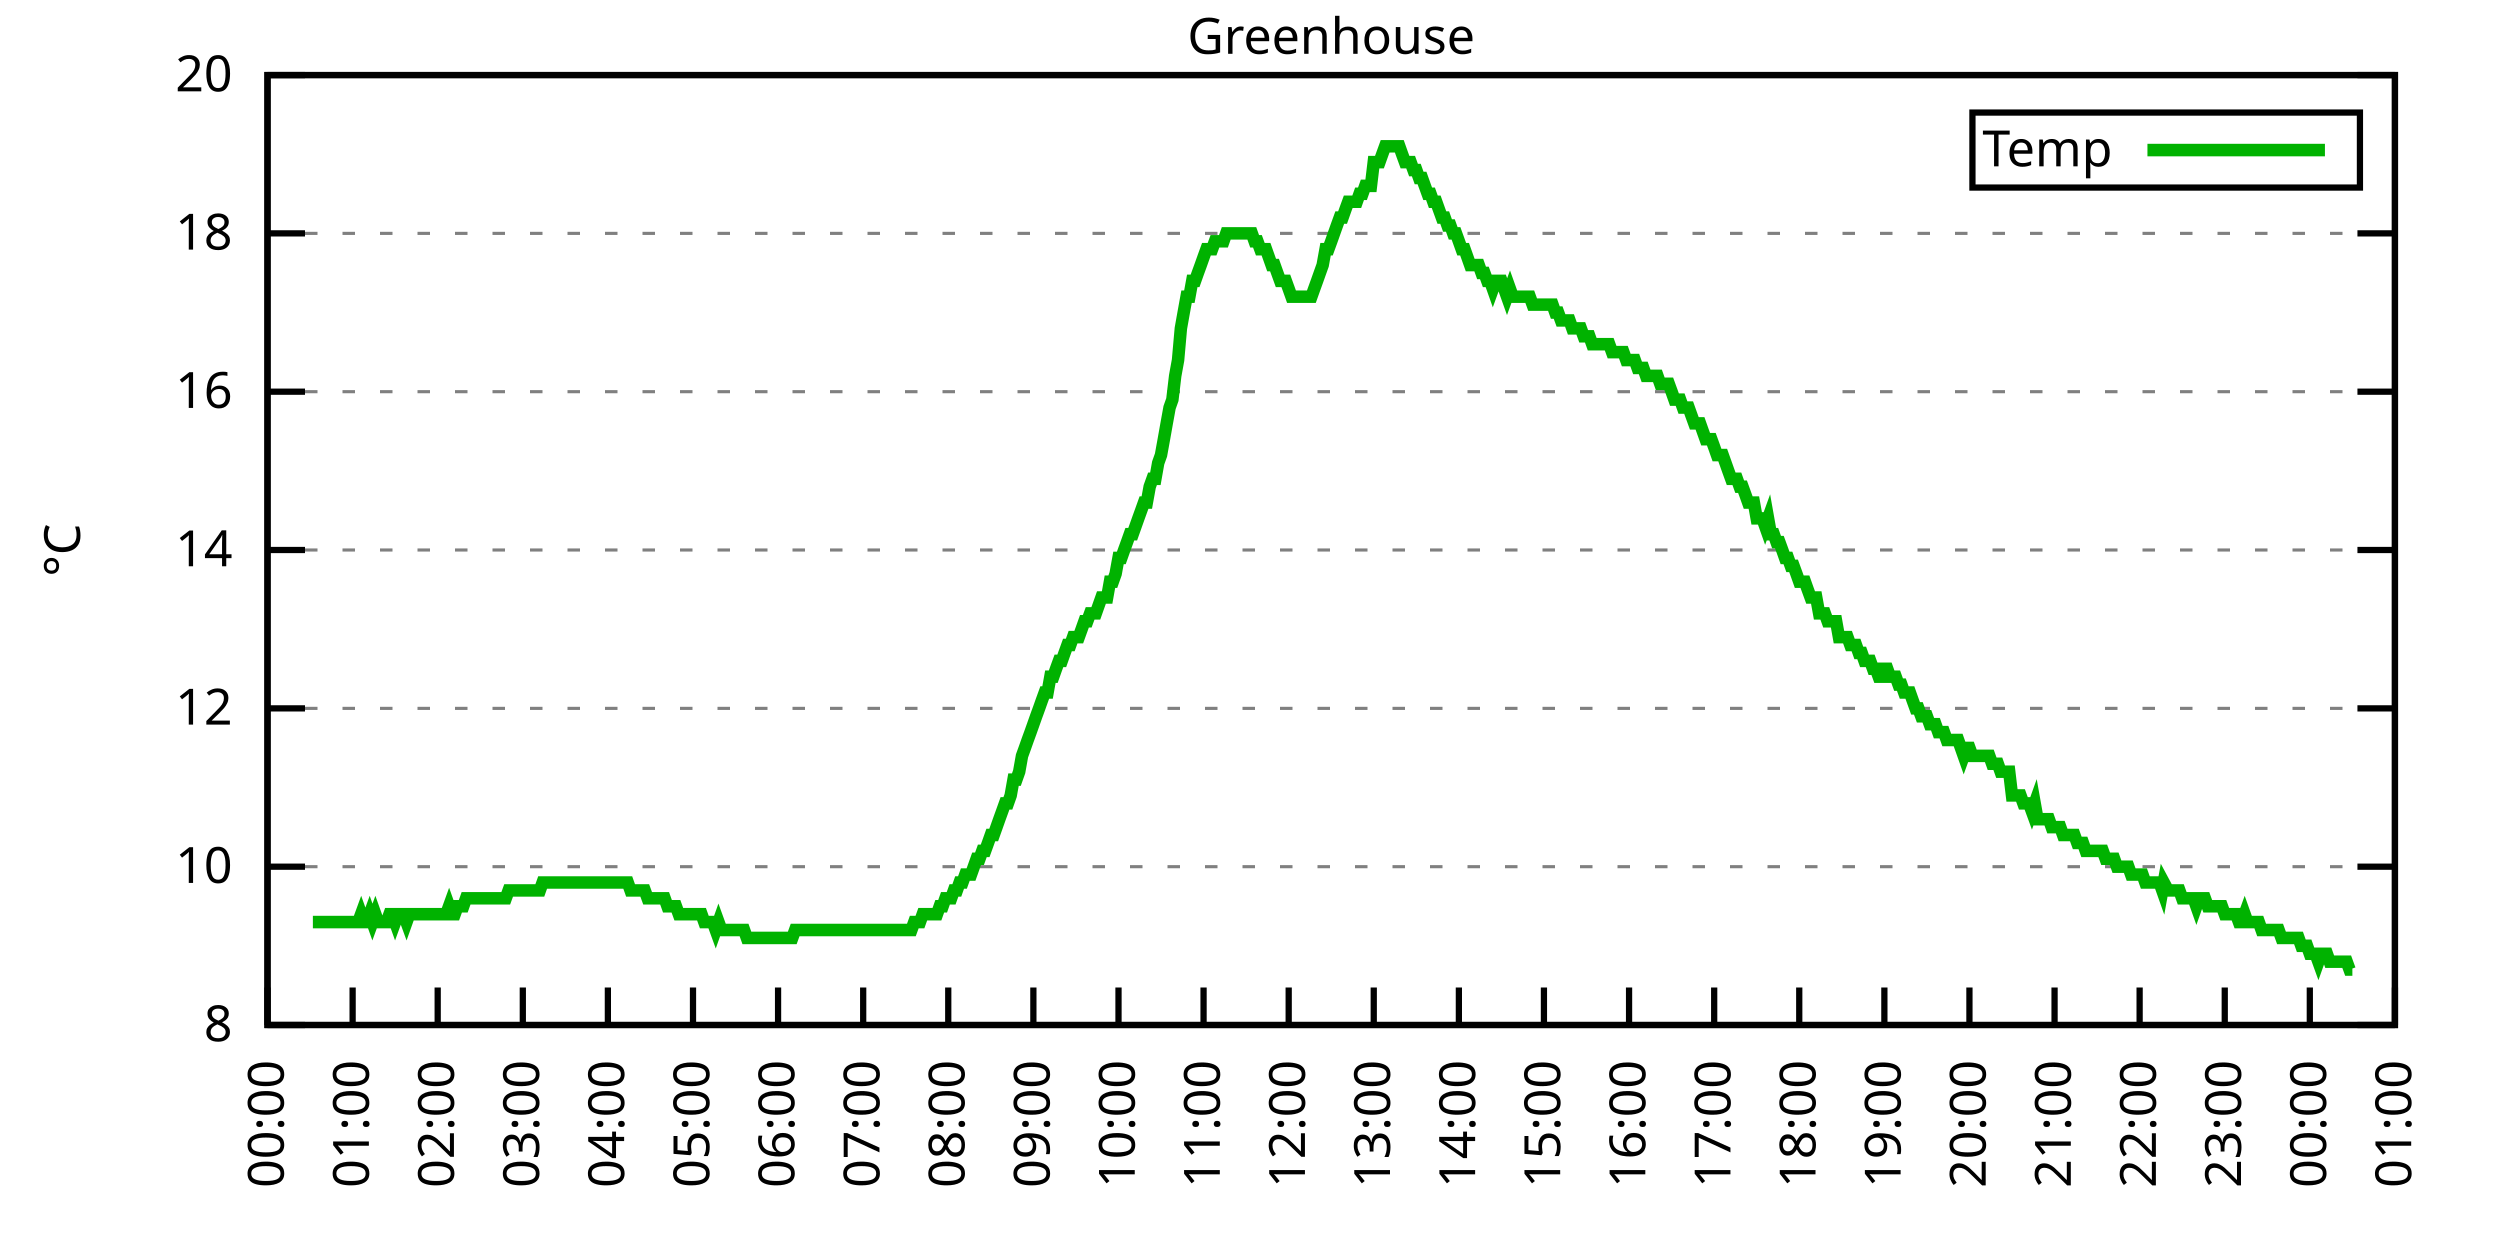
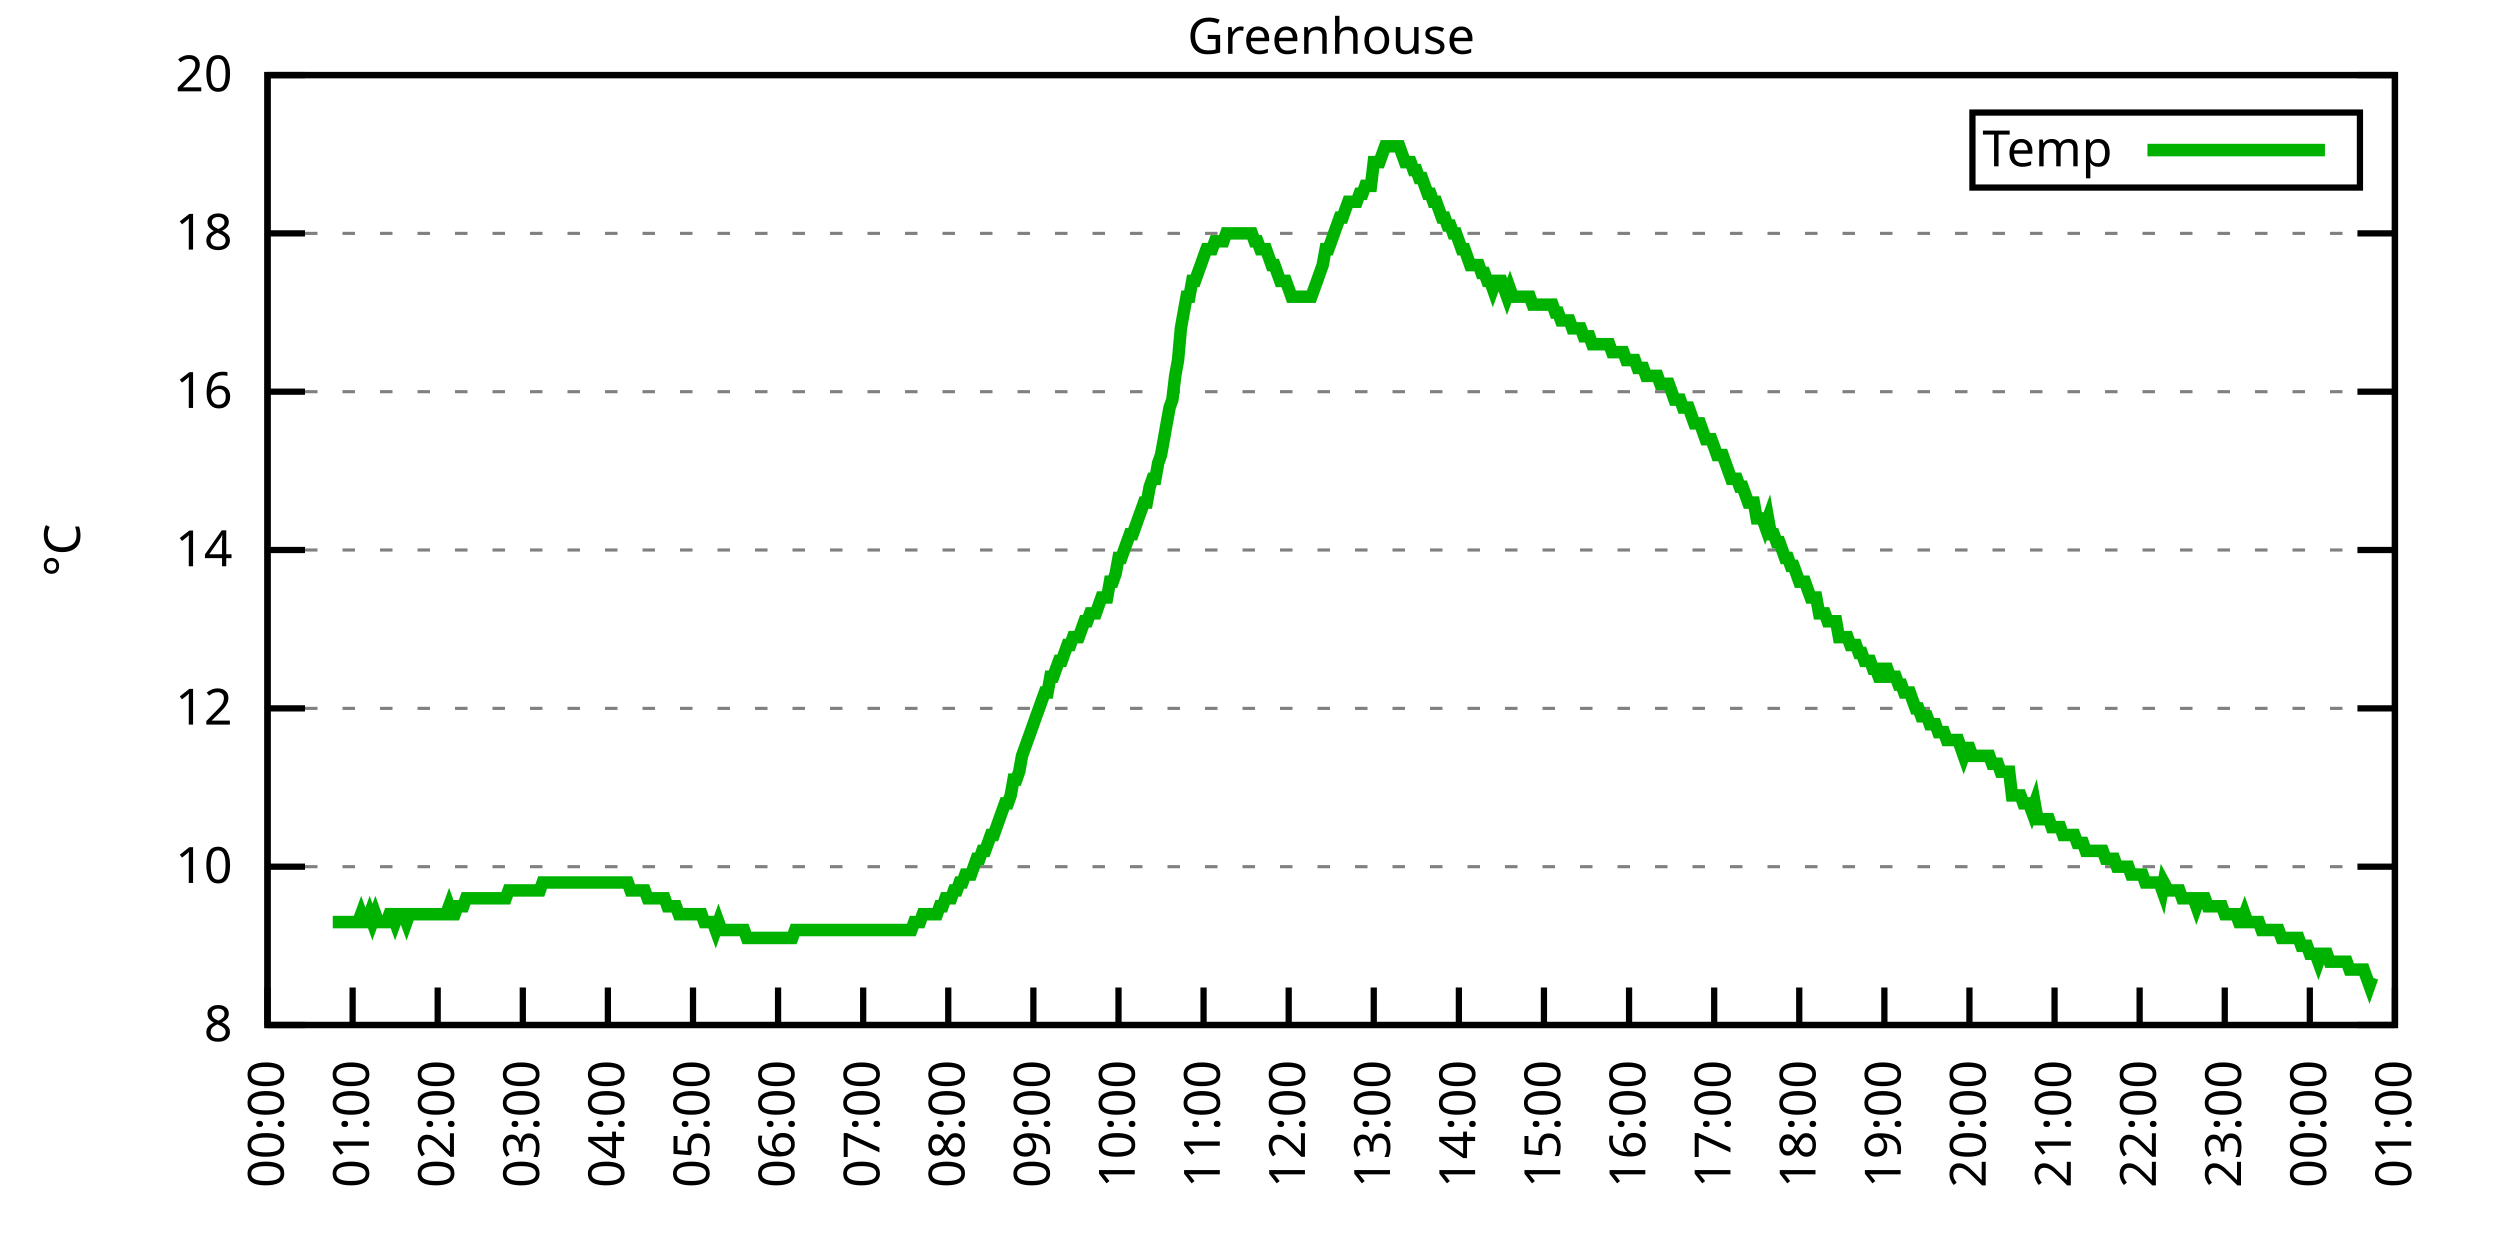
<svg xmlns="http://www.w3.org/2000/svg" xmlns:xlink="http://www.w3.org/1999/xlink" width="400" height="200" viewBox="0 0 400 200">
  <g id="gnuplot_canvas">
    <rect x="0" y="0" width="400" height="200" fill="none" />
    <defs>
      <circle id="gpDot" r="0.5" stroke-width="0.5" stroke="currentColor" />
      <path id="gpPt0" stroke-width="0.333" stroke="currentColor" d="M-1,0 h2 M0,-1 v2" />
      <path id="gpPt1" stroke-width="0.333" stroke="currentColor" d="M-1,-1 L1,1 M1,-1 L-1,1" />
      <path id="gpPt2" stroke-width="0.333" stroke="currentColor" d="M-1,0 L1,0 M0,-1 L0,1 M-1,-1 L1,1 M-1,1 L1,-1" />
      <rect id="gpPt3" stroke-width="0.333" stroke="currentColor" x="-1" y="-1" width="2" height="2" />
      <rect id="gpPt4" stroke-width="0.333" stroke="currentColor" fill="currentColor" x="-1" y="-1" width="2" height="2" />
      <circle id="gpPt5" stroke-width="0.333" stroke="currentColor" cx="0" cy="0" r="1" />
      <use xlink:href="#gpPt5" id="gpPt6" fill="currentColor" stroke="none" />
      <path id="gpPt7" stroke-width="0.333" stroke="currentColor" d="M0,-1.33 L-1.33,0.67 L1.33,0.67 z" />
      <use xlink:href="#gpPt7" id="gpPt8" fill="currentColor" stroke="none" />
      <use xlink:href="#gpPt7" id="gpPt9" stroke="currentColor" transform="rotate(180)" />
      <use xlink:href="#gpPt9" id="gpPt10" fill="currentColor" stroke="none" />
      <use xlink:href="#gpPt3" id="gpPt11" stroke="currentColor" transform="rotate(45)" />
      <use xlink:href="#gpPt11" id="gpPt12" fill="currentColor" stroke="none" />
      <path id="gpPt13" stroke-width="0.333" stroke="currentColor" d="M0,1.330 L1.265,0.411 L0.782,-1.067 L-0.782,-1.076 L-1.265,0.411 z" />
      <use xlink:href="#gpPt13" id="gpPt14" fill="currentColor" stroke="none" />
      <filter id="textbox" filterUnits="objectBoundingBox" x="0" y="0" height="1" width="1">
        <feFlood flood-color="white" flood-opacity="1" result="bgnd" />
        <feComposite in="SourceGraphic" in2="bgnd" operator="atop" />
      </filter>
      <filter id="greybox" filterUnits="objectBoundingBox" x="0" y="0" height="1" width="1">
        <feFlood flood-color="lightgrey" flood-opacity="1" result="grey" />
        <feComposite in="SourceGraphic" in2="grey" operator="atop" />
      </filter>
    </defs>
    <g fill="none" color="white" stroke="currentColor" stroke-width="1.00" stroke-linecap="butt" stroke-linejoin="miter">
</g>
    <g fill="none" color="black" stroke="currentColor" stroke-width="1.00" stroke-linecap="butt" stroke-linejoin="miter">
      <g stroke="none" shape-rendering="crispEdges">
        <polygon fill="rgb(255, 255, 255)" points="42.80,164.00 383.18,164.00 383.18,12.02 42.80,12.02 " />
      </g>
    </g>
    <g fill="none" color="black" stroke="currentColor" stroke-width="1.00" stroke-linecap="butt" stroke-linejoin="miter">
</g>
    <g fill="none" color="black" stroke="black" stroke-width="0.50" stroke-linecap="butt" stroke-linejoin="miter">
</g>
    <g fill="none" color="gray" stroke="currentColor" stroke-width="0.50" stroke-linecap="butt" stroke-linejoin="miter">
      <path stroke="gray" stroke-dasharray="2,4" class="gridline" d="M42.80,164.00 L383.19,164.00  " />
    </g>
    <g fill="none" color="gray" stroke="gray" stroke-width="1.00" stroke-linecap="butt" stroke-linejoin="miter">
</g>
    <g fill="none" color="black" stroke="currentColor" stroke-width="1.00" stroke-linecap="butt" stroke-linejoin="miter">
      <path stroke="black" d="M42.80,164.00 L48.80,164.00 M383.19,164.00 L377.19,164.00  " />
      <g transform="translate(37.20,166.60)" stroke="none" fill="black" font-family="Sans" font-size="8.00" text-anchor="end">
        <text>
          <tspan font-family="Sans"> 8</tspan>
        </text>
      </g>
    </g>
    <g fill="none" color="black" stroke="currentColor" stroke-width="1.00" stroke-linecap="butt" stroke-linejoin="miter">
</g>
    <g fill="none" color="black" stroke="black" stroke-width="0.50" stroke-linecap="butt" stroke-linejoin="miter">
</g>
    <g fill="none" color="gray" stroke="currentColor" stroke-width="0.50" stroke-linecap="butt" stroke-linejoin="miter">
      <path stroke="gray" stroke-dasharray="2,4" class="gridline" d="M42.80,138.67 L383.19,138.67  " />
    </g>
    <g fill="none" color="gray" stroke="gray" stroke-width="1.00" stroke-linecap="butt" stroke-linejoin="miter">
</g>
    <g fill="none" color="black" stroke="currentColor" stroke-width="1.00" stroke-linecap="butt" stroke-linejoin="miter">
      <path stroke="black" d="M42.80,138.67 L48.80,138.67 M383.19,138.67 L377.19,138.67  " />
      <g transform="translate(37.20,141.27)" stroke="none" fill="black" font-family="Sans" font-size="8.00" text-anchor="end">
        <text>
          <tspan font-family="Sans"> 10</tspan>
        </text>
      </g>
    </g>
    <g fill="none" color="black" stroke="currentColor" stroke-width="1.00" stroke-linecap="butt" stroke-linejoin="miter">
</g>
    <g fill="none" color="black" stroke="black" stroke-width="0.50" stroke-linecap="butt" stroke-linejoin="miter">
</g>
    <g fill="none" color="gray" stroke="currentColor" stroke-width="0.50" stroke-linecap="butt" stroke-linejoin="miter">
      <path stroke="gray" stroke-dasharray="2,4" class="gridline" d="M42.80,113.34 L383.19,113.34  " />
    </g>
    <g fill="none" color="gray" stroke="gray" stroke-width="1.00" stroke-linecap="butt" stroke-linejoin="miter">
</g>
    <g fill="none" color="black" stroke="currentColor" stroke-width="1.00" stroke-linecap="butt" stroke-linejoin="miter">
      <path stroke="black" d="M42.80,113.34 L48.80,113.34 M383.19,113.34 L377.19,113.34  " />
      <g transform="translate(37.20,115.94)" stroke="none" fill="black" font-family="Sans" font-size="8.00" text-anchor="end">
        <text>
          <tspan font-family="Sans"> 12</tspan>
        </text>
      </g>
    </g>
    <g fill="none" color="black" stroke="currentColor" stroke-width="1.00" stroke-linecap="butt" stroke-linejoin="miter">
</g>
    <g fill="none" color="black" stroke="black" stroke-width="0.50" stroke-linecap="butt" stroke-linejoin="miter">
</g>
    <g fill="none" color="gray" stroke="currentColor" stroke-width="0.50" stroke-linecap="butt" stroke-linejoin="miter">
      <path stroke="gray" stroke-dasharray="2,4" class="gridline" d="M42.80,88.00 L383.19,88.00  " />
    </g>
    <g fill="none" color="gray" stroke="gray" stroke-width="1.00" stroke-linecap="butt" stroke-linejoin="miter">
</g>
    <g fill="none" color="black" stroke="currentColor" stroke-width="1.00" stroke-linecap="butt" stroke-linejoin="miter">
      <path stroke="black" d="M42.80,88.00 L48.80,88.00 M383.19,88.00 L377.19,88.00  " />
      <g transform="translate(37.20,90.60)" stroke="none" fill="black" font-family="Sans" font-size="8.00" text-anchor="end">
        <text>
          <tspan font-family="Sans"> 14</tspan>
        </text>
      </g>
    </g>
    <g fill="none" color="black" stroke="currentColor" stroke-width="1.00" stroke-linecap="butt" stroke-linejoin="miter">
</g>
    <g fill="none" color="black" stroke="black" stroke-width="0.50" stroke-linecap="butt" stroke-linejoin="miter">
</g>
    <g fill="none" color="gray" stroke="currentColor" stroke-width="0.50" stroke-linecap="butt" stroke-linejoin="miter">
      <path stroke="gray" stroke-dasharray="2,4" class="gridline" d="M42.80,62.67 L383.19,62.67  " />
    </g>
    <g fill="none" color="gray" stroke="gray" stroke-width="1.00" stroke-linecap="butt" stroke-linejoin="miter">
</g>
    <g fill="none" color="black" stroke="currentColor" stroke-width="1.00" stroke-linecap="butt" stroke-linejoin="miter">
      <path stroke="black" d="M42.80,62.67 L48.80,62.67 M383.19,62.67 L377.19,62.67  " />
      <g transform="translate(37.20,65.27)" stroke="none" fill="black" font-family="Sans" font-size="8.00" text-anchor="end">
        <text>
          <tspan font-family="Sans"> 16</tspan>
        </text>
      </g>
    </g>
    <g fill="none" color="black" stroke="currentColor" stroke-width="1.00" stroke-linecap="butt" stroke-linejoin="miter">
</g>
    <g fill="none" color="black" stroke="black" stroke-width="0.50" stroke-linecap="butt" stroke-linejoin="miter">
</g>
    <g fill="none" color="gray" stroke="currentColor" stroke-width="0.50" stroke-linecap="butt" stroke-linejoin="miter">
      <path stroke="gray" stroke-dasharray="2,4" class="gridline" d="M42.80,37.34 L383.19,37.34  " />
    </g>
    <g fill="none" color="gray" stroke="gray" stroke-width="1.00" stroke-linecap="butt" stroke-linejoin="miter">
</g>
    <g fill="none" color="black" stroke="currentColor" stroke-width="1.00" stroke-linecap="butt" stroke-linejoin="miter">
      <path stroke="black" d="M42.80,37.34 L48.80,37.34 M383.19,37.34 L377.19,37.34  " />
      <g transform="translate(37.20,39.94)" stroke="none" fill="black" font-family="Sans" font-size="8.00" text-anchor="end">
        <text>
          <tspan font-family="Sans"> 18</tspan>
        </text>
      </g>
    </g>
    <g fill="none" color="black" stroke="currentColor" stroke-width="1.00" stroke-linecap="butt" stroke-linejoin="miter">
</g>
    <g fill="none" color="black" stroke="black" stroke-width="0.50" stroke-linecap="butt" stroke-linejoin="miter">
</g>
    <g fill="none" color="gray" stroke="currentColor" stroke-width="0.50" stroke-linecap="butt" stroke-linejoin="miter">
      <path stroke="gray" stroke-dasharray="2,4" class="gridline" d="M42.80,12.01 L383.19,12.01  " />
    </g>
    <g fill="none" color="gray" stroke="gray" stroke-width="1.00" stroke-linecap="butt" stroke-linejoin="miter">
</g>
    <g fill="none" color="black" stroke="currentColor" stroke-width="1.00" stroke-linecap="butt" stroke-linejoin="miter">
      <path stroke="black" d="M42.80,12.01 L48.80,12.01 M383.19,12.01 L377.19,12.01  " />
      <g transform="translate(37.20,14.61)" stroke="none" fill="black" font-family="Sans" font-size="8.00" text-anchor="end">
        <text>
          <tspan font-family="Sans"> 20</tspan>
        </text>
      </g>
    </g>
    <g fill="none" color="black" stroke="currentColor" stroke-width="1.00" stroke-linecap="butt" stroke-linejoin="miter">
      <path stroke="black" d="M42.80,164.00 L42.80,158.00  " />
      <g transform="translate(45.40,169.60) rotate(270.00)" stroke="none" fill="black" font-family="Sans" font-size="8.00" text-anchor="end">
        <text>
          <tspan font-family="Sans">00:00</tspan>
        </text>
      </g>
    </g>
    <g fill="none" color="black" stroke="currentColor" stroke-width="1.00" stroke-linecap="butt" stroke-linejoin="miter">
      <path stroke="black" d="M56.42,164.00 L56.42,158.00  " />
      <g transform="translate(59.02,169.60) rotate(270.00)" stroke="none" fill="black" font-family="Sans" font-size="8.00" text-anchor="end">
        <text>
          <tspan font-family="Sans">01:00</tspan>
        </text>
      </g>
    </g>
    <g fill="none" color="black" stroke="currentColor" stroke-width="1.00" stroke-linecap="butt" stroke-linejoin="miter">
      <path stroke="black" d="M70.03,164.00 L70.03,158.00  " />
      <g transform="translate(72.63,169.60) rotate(270.00)" stroke="none" fill="black" font-family="Sans" font-size="8.00" text-anchor="end">
        <text>
          <tspan font-family="Sans">02:00</tspan>
        </text>
      </g>
    </g>
    <g fill="none" color="black" stroke="currentColor" stroke-width="1.00" stroke-linecap="butt" stroke-linejoin="miter">
      <path stroke="black" d="M83.65,164.00 L83.65,158.00  " />
      <g transform="translate(86.25,169.60) rotate(270.00)" stroke="none" fill="black" font-family="Sans" font-size="8.00" text-anchor="end">
        <text>
          <tspan font-family="Sans">03:00</tspan>
        </text>
      </g>
    </g>
    <g fill="none" color="black" stroke="currentColor" stroke-width="1.00" stroke-linecap="butt" stroke-linejoin="miter">
      <path stroke="black" d="M97.26,164.00 L97.26,158.00  " />
      <g transform="translate(99.86,169.60) rotate(270.00)" stroke="none" fill="black" font-family="Sans" font-size="8.00" text-anchor="end">
        <text>
          <tspan font-family="Sans">04:00</tspan>
        </text>
      </g>
    </g>
    <g fill="none" color="black" stroke="currentColor" stroke-width="1.00" stroke-linecap="butt" stroke-linejoin="miter">
      <path stroke="black" d="M110.88,164.00 L110.88,158.00  " />
      <g transform="translate(113.48,169.60) rotate(270.00)" stroke="none" fill="black" font-family="Sans" font-size="8.00" text-anchor="end">
        <text>
          <tspan font-family="Sans">05:00</tspan>
        </text>
      </g>
    </g>
    <g fill="none" color="black" stroke="currentColor" stroke-width="1.00" stroke-linecap="butt" stroke-linejoin="miter">
      <path stroke="black" d="M124.49,164.00 L124.49,158.00  " />
      <g transform="translate(127.09,169.60) rotate(270.00)" stroke="none" fill="black" font-family="Sans" font-size="8.00" text-anchor="end">
        <text>
          <tspan font-family="Sans">06:00</tspan>
        </text>
      </g>
    </g>
    <g fill="none" color="black" stroke="currentColor" stroke-width="1.00" stroke-linecap="butt" stroke-linejoin="miter">
      <path stroke="black" d="M138.11,164.00 L138.11,158.00  " />
      <g transform="translate(140.71,169.60) rotate(270.00)" stroke="none" fill="black" font-family="Sans" font-size="8.00" text-anchor="end">
        <text>
          <tspan font-family="Sans">07:00</tspan>
        </text>
      </g>
    </g>
    <g fill="none" color="black" stroke="currentColor" stroke-width="1.00" stroke-linecap="butt" stroke-linejoin="miter">
      <path stroke="black" d="M151.72,164.00 L151.72,158.00  " />
      <g transform="translate(154.32,169.60) rotate(270.00)" stroke="none" fill="black" font-family="Sans" font-size="8.00" text-anchor="end">
        <text>
          <tspan font-family="Sans">08:00</tspan>
        </text>
      </g>
    </g>
    <g fill="none" color="black" stroke="currentColor" stroke-width="1.00" stroke-linecap="butt" stroke-linejoin="miter">
      <path stroke="black" d="M165.34,164.00 L165.34,158.00  " />
      <g transform="translate(167.94,169.60) rotate(270.00)" stroke="none" fill="black" font-family="Sans" font-size="8.00" text-anchor="end">
        <text>
          <tspan font-family="Sans">09:00</tspan>
        </text>
      </g>
    </g>
    <g fill="none" color="black" stroke="currentColor" stroke-width="1.00" stroke-linecap="butt" stroke-linejoin="miter">
      <path stroke="black" d="M178.96,164.00 L178.96,158.00  " />
      <g transform="translate(181.56,169.60) rotate(270.00)" stroke="none" fill="black" font-family="Sans" font-size="8.00" text-anchor="end">
        <text>
          <tspan font-family="Sans">10:00</tspan>
        </text>
      </g>
    </g>
    <g fill="none" color="black" stroke="currentColor" stroke-width="1.00" stroke-linecap="butt" stroke-linejoin="miter">
      <path stroke="black" d="M192.57,164.00 L192.57,158.00  " />
      <g transform="translate(195.17,169.60) rotate(270.00)" stroke="none" fill="black" font-family="Sans" font-size="8.00" text-anchor="end">
        <text>
          <tspan font-family="Sans">11:00</tspan>
        </text>
      </g>
    </g>
    <g fill="none" color="black" stroke="currentColor" stroke-width="1.00" stroke-linecap="butt" stroke-linejoin="miter">
      <path stroke="black" d="M206.19,164.00 L206.19,158.00  " />
      <g transform="translate(208.79,169.60) rotate(270.00)" stroke="none" fill="black" font-family="Sans" font-size="8.00" text-anchor="end">
        <text>
          <tspan font-family="Sans">12:00</tspan>
        </text>
      </g>
    </g>
    <g fill="none" color="black" stroke="currentColor" stroke-width="1.00" stroke-linecap="butt" stroke-linejoin="miter">
      <path stroke="black" d="M219.80,164.00 L219.80,158.00  " />
      <g transform="translate(222.40,169.60) rotate(270.00)" stroke="none" fill="black" font-family="Sans" font-size="8.00" text-anchor="end">
        <text>
          <tspan font-family="Sans">13:00</tspan>
        </text>
      </g>
    </g>
    <g fill="none" color="black" stroke="currentColor" stroke-width="1.00" stroke-linecap="butt" stroke-linejoin="miter">
      <path stroke="black" d="M233.42,164.00 L233.42,158.00  " />
      <g transform="translate(236.02,169.60) rotate(270.00)" stroke="none" fill="black" font-family="Sans" font-size="8.00" text-anchor="end">
        <text>
          <tspan font-family="Sans">14:00</tspan>
        </text>
      </g>
    </g>
    <g fill="none" color="black" stroke="currentColor" stroke-width="1.00" stroke-linecap="butt" stroke-linejoin="miter">
      <path stroke="black" d="M247.03,164.00 L247.03,158.00  " />
      <g transform="translate(249.63,169.60) rotate(270.00)" stroke="none" fill="black" font-family="Sans" font-size="8.00" text-anchor="end">
        <text>
          <tspan font-family="Sans">15:00</tspan>
        </text>
      </g>
    </g>
    <g fill="none" color="black" stroke="currentColor" stroke-width="1.00" stroke-linecap="butt" stroke-linejoin="miter">
      <path stroke="black" d="M260.65,164.00 L260.65,158.00  " />
      <g transform="translate(263.25,169.60) rotate(270.00)" stroke="none" fill="black" font-family="Sans" font-size="8.00" text-anchor="end">
        <text>
          <tspan font-family="Sans">16:00</tspan>
        </text>
      </g>
    </g>
    <g fill="none" color="black" stroke="currentColor" stroke-width="1.00" stroke-linecap="butt" stroke-linejoin="miter">
      <path stroke="black" d="M274.27,164.00 L274.27,158.00  " />
      <g transform="translate(276.87,169.60) rotate(270.00)" stroke="none" fill="black" font-family="Sans" font-size="8.00" text-anchor="end">
        <text>
          <tspan font-family="Sans">17:00</tspan>
        </text>
      </g>
    </g>
    <g fill="none" color="black" stroke="currentColor" stroke-width="1.00" stroke-linecap="butt" stroke-linejoin="miter">
      <path stroke="black" d="M287.88,164.00 L287.88,158.00  " />
      <g transform="translate(290.48,169.60) rotate(270.00)" stroke="none" fill="black" font-family="Sans" font-size="8.00" text-anchor="end">
        <text>
          <tspan font-family="Sans">18:00</tspan>
        </text>
      </g>
    </g>
    <g fill="none" color="black" stroke="currentColor" stroke-width="1.00" stroke-linecap="butt" stroke-linejoin="miter">
      <path stroke="black" d="M301.50,164.00 L301.50,158.00  " />
      <g transform="translate(304.10,169.60) rotate(270.00)" stroke="none" fill="black" font-family="Sans" font-size="8.00" text-anchor="end">
        <text>
          <tspan font-family="Sans">19:00</tspan>
        </text>
      </g>
    </g>
    <g fill="none" color="black" stroke="currentColor" stroke-width="1.00" stroke-linecap="butt" stroke-linejoin="miter">
      <path stroke="black" d="M315.11,164.00 L315.11,158.00  " />
      <g transform="translate(317.71,169.60) rotate(270.00)" stroke="none" fill="black" font-family="Sans" font-size="8.00" text-anchor="end">
        <text>
          <tspan font-family="Sans">20:00</tspan>
        </text>
      </g>
    </g>
    <g fill="none" color="black" stroke="currentColor" stroke-width="1.00" stroke-linecap="butt" stroke-linejoin="miter">
      <path stroke="black" d="M328.73,164.00 L328.73,158.00  " />
      <g transform="translate(331.33,169.60) rotate(270.00)" stroke="none" fill="black" font-family="Sans" font-size="8.00" text-anchor="end">
        <text>
          <tspan font-family="Sans">21:00</tspan>
        </text>
      </g>
    </g>
    <g fill="none" color="black" stroke="currentColor" stroke-width="1.00" stroke-linecap="butt" stroke-linejoin="miter">
      <path stroke="black" d="M342.34,164.00 L342.34,158.00  " />
      <g transform="translate(344.94,169.60) rotate(270.00)" stroke="none" fill="black" font-family="Sans" font-size="8.00" text-anchor="end">
        <text>
          <tspan font-family="Sans">22:00</tspan>
        </text>
      </g>
    </g>
    <g fill="none" color="black" stroke="currentColor" stroke-width="1.00" stroke-linecap="butt" stroke-linejoin="miter">
      <path stroke="black" d="M355.96,164.00 L355.96,158.00  " />
      <g transform="translate(358.56,169.60) rotate(270.00)" stroke="none" fill="black" font-family="Sans" font-size="8.00" text-anchor="end">
        <text>
          <tspan font-family="Sans">23:00</tspan>
        </text>
      </g>
    </g>
    <g fill="none" color="black" stroke="currentColor" stroke-width="1.00" stroke-linecap="butt" stroke-linejoin="miter">
      <path stroke="black" d="M369.57,164.00 L369.57,158.00  " />
      <g transform="translate(372.17,169.60) rotate(270.00)" stroke="none" fill="black" font-family="Sans" font-size="8.00" text-anchor="end">
        <text>
          <tspan font-family="Sans">00:00</tspan>
        </text>
      </g>
    </g>
    <g fill="none" color="black" stroke="currentColor" stroke-width="1.00" stroke-linecap="butt" stroke-linejoin="miter">
      <path stroke="black" d="M383.19,164.00 L383.19,158.00  " />
      <g transform="translate(385.79,169.60) rotate(270.00)" stroke="none" fill="black" font-family="Sans" font-size="8.00" text-anchor="end">
        <text>
          <tspan font-family="Sans">01:00</tspan>
        </text>
      </g>
    </g>
    <g fill="none" color="black" stroke="currentColor" stroke-width="1.00" stroke-linecap="butt" stroke-linejoin="miter">
</g>
    <g fill="none" color="black" stroke="currentColor" stroke-width="1.00" stroke-linecap="butt" stroke-linejoin="miter">
      <path stroke="black" d="M42.80,12.01 L42.80,164.00 L383.19,164.00 L383.19,12.01 L42.80,12.01 Z  " />
    </g>
    <g fill="none" color="black" stroke="currentColor" stroke-width="1.00" stroke-linecap="butt" stroke-linejoin="miter">
</g>
    <g fill="none" color="black" stroke="currentColor" stroke-width="1.00" stroke-linecap="butt" stroke-linejoin="miter">
      <path stroke="black" d="M315.59,30.01 L315.59,18.01 L377.59,18.01 L377.59,30.01 L315.59,30.01 Z  " />
    </g>
    <g id="Greenhouse_plot_1">
      <g fill="none" color="white" stroke="black" stroke-width="2.00" stroke-linecap="butt" stroke-linejoin="miter">
</g>
      <g fill="none" color="black" stroke="currentColor" stroke-width="2.00" stroke-linecap="butt" stroke-linejoin="miter">
        <g transform="translate(337.99,26.61)" stroke="none" fill="black" font-family="Sans" font-size="8.00" text-anchor="end">
          <text>
            <tspan font-family="Sans">Temp</tspan>
          </text>
        </g>
      </g>
      <g fill="none" color="black" stroke="currentColor" stroke-width="2.00" stroke-linecap="butt" stroke-linejoin="miter">
-         <path stroke="rgb(  0, 178,   0)" d="M343.59,24.01 L371.99,24.01 M50.06,147.53 L50.52,147.53 L50.97,147.53 L51.42,147.53 L51.88,147.53 L52.33,147.53   L52.78,147.53 L53.24,147.53 L53.69,147.53 L54.15,147.53 L54.60,147.53 L55.05,147.53 L55.51,147.53 L55.96,147.53   L56.42,147.53 L56.87,147.53 L57.32,147.53 L57.78,146.27 L58.23,147.53 L58.68,147.53 L59.14,146.27 L59.59,147.53   L60.05,146.27 L60.50,147.53 L60.95,147.53 L61.41,147.53 L61.86,147.53 L62.32,146.27 L62.77,146.27 L63.22,147.53   L63.68,146.27 L64.13,146.27 L64.58,146.27 L65.04,147.53 L65.49,146.27 L65.95,146.27 L66.40,146.27 L66.85,146.27   L67.31,146.27 L67.76,146.27 L68.22,146.27 L68.67,146.27 L69.12,146.27 L69.58,146.27 L70.03,146.27 L70.49,146.27   L70.94,146.27 L71.39,146.27 L71.85,145.00 L72.30,146.27 L72.75,146.27 L73.21,145.00 L73.66,145.00 L74.12,145.00   L74.57,143.73 L75.02,143.73 L75.48,143.73 L75.93,143.73 L76.39,143.73 L76.84,143.73 L77.29,143.73 L77.75,143.73   L78.20,143.73 L78.65,143.73 L79.11,143.73 L79.56,143.73 L80.02,143.73 L80.47,143.73 L80.92,143.73 L81.38,142.47   L81.83,142.47 L82.29,142.47 L82.74,142.47 L83.19,142.47 L83.65,142.47 L84.10,142.47 L84.55,142.47 L85.01,142.47   L85.46,142.47 L85.92,142.47 L86.37,142.47 L86.82,141.20 L87.28,141.20 L87.73,141.20 L88.19,141.20 L88.64,141.20   L89.09,141.20 L89.55,141.20 L90.00,141.20 L90.45,141.20 L90.91,141.20 L91.36,141.20 L91.82,141.20 L92.27,141.20   L92.72,141.20 L93.18,141.20 L93.63,141.20 L94.09,141.20 L94.54,141.20 L94.99,141.20 L95.45,141.20 L95.90,141.20   L96.35,141.20 L96.81,141.20 L97.26,141.20 L97.72,141.20 L98.17,141.20 L98.62,141.20 L99.08,141.20 L99.53,141.20   L99.99,141.20 L100.44,141.20 L100.89,142.47 L101.35,142.47 L101.80,142.47 L102.25,142.47 L102.71,142.47 L103.16,142.47   L103.62,143.73 L104.07,143.73 L104.52,143.73 L104.98,143.73 L105.43,143.73 L105.89,143.73 L106.34,143.73 L106.79,145.00   L107.25,145.00 L107.70,145.00 L108.15,145.00 L108.61,146.27 L109.06,146.27 L109.52,146.27 L109.97,146.27 L110.42,146.27   L110.88,146.27 L111.33,146.27 L111.79,146.27 L112.24,146.27 L112.69,147.53 L113.15,147.53 L113.60,147.53 L114.05,147.53   L114.51,148.80 L114.96,147.53 L115.42,148.80 L115.87,148.80 L116.32,148.80 L116.78,148.80 L117.23,148.80 L117.69,148.80   L118.14,148.80 L118.59,148.80 L119.05,148.80 L119.50,150.07 L119.96,150.07 L120.41,150.07 L120.86,150.07 L121.32,150.07   L121.77,150.07 L122.22,150.07 L122.68,150.07 L123.13,150.07 L123.59,150.07 L124.04,150.07 L124.49,150.07 L124.95,150.07   L125.40,150.07 L125.86,150.07 L126.31,150.07 L126.76,150.07 L127.22,148.80 L127.67,148.80 L128.12,148.80 L128.58,148.80   L129.03,148.80 L129.49,148.80 L129.94,148.80 L130.39,148.80 L130.85,148.80 L131.30,148.80 L131.76,148.80 L132.21,148.80   L132.66,148.80 L133.12,148.80 L133.57,148.80 L134.02,148.80 L134.48,148.80 L134.93,148.80 L135.39,148.80 L135.84,148.80   L136.29,148.80 L136.75,148.80 L137.20,148.80 L137.66,148.80 L138.11,148.80 L138.56,148.80 L139.02,148.80 L139.47,148.80   L139.92,148.80 L140.38,148.80 L140.83,148.80 L141.29,148.80 L141.74,148.80 L142.19,148.80 L142.65,148.80 L143.10,148.80   L143.56,148.80 L144.01,148.80 L144.46,148.80 L144.92,148.80 L145.37,148.80 L145.82,148.80 L146.28,147.53 L146.73,147.53   L147.19,147.53 L147.64,146.27 L148.09,146.27 L148.55,146.27 L149.00,146.27 L149.46,146.27 L149.91,146.27 L150.36,145.00   L150.82,145.00 L151.27,143.73 L151.72,143.73 L152.18,143.73 L152.63,142.47 L153.09,142.47 L153.54,141.20 L153.99,141.20   L154.45,139.93 L154.90,139.93 L155.36,139.93 L155.81,138.67 L156.26,137.40 L156.72,137.40 L157.17,136.14 L157.62,136.14   L158.08,134.87 L158.53,133.60 L158.99,133.60 L159.44,132.34 L159.89,131.07 L160.35,129.80 L160.80,128.54 L161.26,128.54   L161.71,127.27 L162.16,124.74 L162.62,124.74 L163.07,123.47 L163.52,120.94 L163.98,119.67 L164.43,118.40 L164.89,117.14   L165.34,115.87 L165.79,114.60 L166.25,113.34 L166.70,112.07 L167.16,110.80 L167.61,110.80 L168.06,108.27 L168.52,108.27   L168.97,107.00 L169.43,105.74 L169.88,105.74 L170.33,104.47 L170.79,103.20 L171.24,103.20 L171.69,101.94 L172.15,101.94   L172.60,101.94 L173.06,100.67 L173.51,99.40 L173.96,99.40 L174.42,98.14 L174.87,98.14 L175.33,98.14 L175.78,96.87   L176.23,95.60 L176.69,95.60 L177.14,95.60 L177.59,93.07 L178.05,93.07 L178.50,91.80 L178.96,89.27 L179.41,89.27   L179.86,88.00 L180.32,86.74 L180.77,85.47 L181.23,85.47 L181.68,84.21 L182.13,82.94 L182.59,81.67 L183.04,80.41   L183.49,80.41 L183.95,77.87 L184.40,76.61 L184.86,76.61 L185.31,74.07 L185.76,72.81 L186.22,70.27 L186.67,67.74   L187.13,65.21 L187.58,63.94 L188.03,60.14 L188.49,57.61 L188.94,52.54 L189.39,50.01 L189.85,47.47 L190.30,47.47   L190.76,44.94 L191.21,44.94 L191.66,43.67 L192.12,42.41 L192.57,41.14 L193.03,39.87 L193.48,39.87 L193.93,39.87   L194.39,38.61 L194.84,38.61 L195.29,38.61 L195.75,38.61 L196.20,37.34 L196.66,37.34 L197.11,37.34 L197.56,37.34   L198.02,37.34 L198.47,37.34 L198.93,37.34 L199.38,37.34 L199.83,37.34 L200.29,37.34 L200.74,38.61 L201.19,38.61   L201.65,39.87 L202.10,39.87 L202.56,39.87 L203.01,41.14 L203.46,42.41 L203.92,42.41 L204.37,43.67 L204.83,44.94   L205.28,44.94 L205.73,44.94 L206.19,46.21 L206.64,47.47 L207.09,47.47 L207.55,47.47 L208.00,47.47 L208.46,47.47   L208.91,47.47 L209.36,47.47 L209.82,47.47 L210.27,46.21 L210.73,44.94 L211.18,43.67 L211.63,42.41 L212.09,39.87   L212.54,39.87 L213.00,38.61 L213.45,37.34 L213.90,36.08 L214.36,34.81 L214.81,34.81 L215.26,33.54 L215.72,32.28   L216.17,32.28 L216.63,32.28 L217.08,32.28 L217.53,31.01 L217.99,31.01 L218.44,29.74 L218.90,29.74 L219.35,29.74   L219.80,25.94 L220.26,25.94 L220.71,25.94 L221.16,24.68 L221.62,23.41 L222.07,23.41 L222.53,23.41 L222.98,23.41   L223.43,23.41 L223.89,23.41 L224.34,24.68 L224.80,25.94 L225.25,25.94 L225.70,25.94 L226.16,27.21 L226.61,27.21   L227.06,28.48 L227.52,28.48 L227.97,29.74 L228.43,31.01 L228.88,31.01 L229.33,32.28 L229.79,32.28 L230.24,33.54   L230.70,34.81 L231.15,34.81 L231.60,36.08 L232.06,36.08 L232.51,37.34 L232.96,37.34 L233.42,38.61 L233.87,39.87   L234.33,39.87 L234.78,41.14 L235.23,42.41 L235.69,42.41 L236.14,42.41 L236.60,42.41 L237.05,43.67 L237.50,43.67   L237.96,44.94 L238.41,44.94 L238.86,46.21 L239.32,44.94 L239.77,44.94 L240.23,44.94 L240.68,46.21 L241.13,47.47   L241.59,46.21 L242.04,47.47 L242.50,47.47 L242.95,47.47 L243.40,47.47 L243.86,47.47 L244.31,47.47 L244.76,47.47   L245.22,48.74 L245.67,48.74 L246.13,48.74 L246.58,48.74 L247.03,48.74 L247.49,48.74 L247.94,48.74 L248.40,48.74   L248.85,50.01 L249.30,50.01 L249.76,51.27 L250.21,51.27 L250.66,51.27 L251.12,51.27 L251.57,52.54 L252.03,52.54   L252.48,52.54 L252.93,52.54 L253.39,53.81 L253.84,53.81 L254.30,53.81 L254.75,55.07 L255.20,55.07 L255.66,55.07   L256.11,55.07 L256.56,55.07 L257.02,55.07 L257.47,55.07 L257.93,56.34 L258.38,56.34 L258.83,56.34 L259.29,56.34   L259.74,56.34 L260.20,57.61 L260.65,57.61 L261.10,57.61 L261.56,57.61 L262.01,58.87 L262.47,58.87 L262.92,58.87   L263.37,60.14 L263.83,60.14 L264.28,60.14 L264.73,60.14 L265.19,60.14 L265.64,61.41 L266.10,61.41 L266.55,61.41   L267.00,61.41 L267.46,62.67 L267.91,63.94 L268.37,63.94 L268.82,63.94 L269.27,65.21 L269.73,65.21 L270.18,65.21   L270.63,66.47 L271.09,67.74 L271.54,67.74 L272.00,67.74 L272.45,69.01 L272.90,70.27 L273.36,70.27 L273.81,70.27   L274.27,71.54 L274.72,72.81 L275.17,72.81 L275.63,72.81 L276.08,74.07 L276.53,75.34 L276.99,76.61 L277.44,76.61   L277.90,76.61 L278.35,77.87 L278.80,77.87 L279.26,79.14 L279.71,80.41 L280.17,80.41 L280.62,80.41 L281.07,82.94   L281.53,82.94 L281.98,82.94 L282.43,84.21 L282.89,82.94 L283.34,85.47 L283.80,85.47 L284.25,86.74 L284.70,86.74   L285.16,88.00 L285.61,89.27 L286.07,89.27 L286.52,90.54 L286.97,90.54 L287.43,91.80 L287.88,93.07 L288.33,93.07   L288.79,93.07 L289.24,94.34 L289.70,95.60 L290.15,95.60 L290.60,95.60 L291.06,98.14 L291.51,98.14 L291.97,98.14   L292.42,99.40 L292.87,99.40 L293.33,99.40 L293.78,99.40 L294.23,101.94 L294.69,101.94 L295.14,101.94 L295.60,101.94   L296.05,103.20 L296.50,103.20 L296.96,103.20 L297.41,104.47 L297.87,104.47 L298.32,105.74 L298.77,105.74 L299.23,105.74   L299.68,107.00 L300.13,107.00 L300.59,108.27 L301.04,108.27 L301.50,107.00 L301.95,107.00 L302.40,108.27 L302.86,108.27   L303.31,108.27 L303.77,109.54 L304.22,109.54 L304.67,110.80 L305.13,110.80 L305.58,110.80 L306.03,112.07 L306.49,113.34   L306.94,113.34 L307.40,114.60 L307.85,114.60 L308.30,114.60 L308.76,115.87 L309.21,115.87 L309.67,115.87 L310.12,117.14   L310.57,117.14 L311.03,117.14 L311.48,118.40 L311.94,118.40 L312.39,118.40 L312.84,118.40 L313.30,118.40 L313.75,119.67   L314.20,120.94 L314.66,119.67 L315.11,119.67 L315.57,120.94 L316.02,120.94 L316.47,120.94 L316.93,120.94 L317.38,120.94   L317.84,120.94 L318.29,120.94 L318.74,122.20 L319.20,122.20 L319.65,122.20 L320.10,123.47 L320.56,123.47 L321.01,123.47   L321.47,123.47 L321.92,127.27 L322.37,127.27 L322.83,127.27 L323.28,127.27 L323.74,128.54 L324.19,128.54 L324.64,128.54   L325.10,129.80 L325.55,128.54 L326.00,131.07 L326.46,131.07 L326.91,131.07 L327.37,131.07 L327.82,131.07 L328.27,132.34   L328.73,132.34 L329.18,132.34 L329.64,132.34 L330.09,133.60 L330.54,133.60 L331.00,133.60 L331.45,133.60 L331.90,133.60   L332.36,134.87 L332.81,134.87 L333.27,134.87 L333.72,136.14 L334.17,136.14 L334.63,136.14 L335.08,136.14 L335.54,136.14   L335.99,136.14 L336.44,136.14 L336.90,137.40 L337.35,137.40 L337.80,137.40 L338.26,137.40 L338.71,138.67 L339.17,138.67   L339.62,138.67 L340.07,138.67 L340.53,138.67 L340.98,139.93 L341.44,139.93 L341.89,139.93 L342.34,139.93 L342.80,139.93   L343.25,141.20 L343.70,141.20 L344.16,141.20 L344.61,141.20 L345.07,141.20 L345.52,141.20 L345.97,142.47 L346.20,141.20   L346.88,142.47 L347.34,142.47 L347.79,142.47 L348.24,142.47 L348.70,142.47 L349.15,143.73 L349.60,143.73 L350.06,143.73   L350.51,143.73 L350.97,143.73 L351.42,145.00 L351.87,143.73 L352.33,143.73 L352.78,143.73 L353.24,145.00 L353.69,145.00   L354.14,145.00 L354.60,145.00 L355.05,145.00 L355.50,145.00 L355.96,146.27 L356.41,146.27 L356.87,146.27 L357.32,146.27   L357.77,146.27 L358.23,147.53 L358.68,147.53 L359.14,146.27 L359.59,147.53 L360.04,147.53 L360.50,147.53 L360.95,147.53   L361.41,147.53 L361.86,148.80 L362.31,148.80 L362.77,148.80 L363.22,148.80 L363.67,148.80 L364.13,148.80 L364.58,148.80   L365.04,150.07 L365.49,150.07 L365.94,150.07 L366.40,150.07 L366.85,150.07 L367.31,150.07 L367.76,150.07 L368.21,151.33   L368.67,151.33 L369.12,151.33 L369.57,152.60 L370.03,152.60 L370.48,152.60 L370.94,153.87 L371.39,152.60 L371.84,152.60   L372.30,152.60 L372.75,153.87 L373.21,153.87 L373.66,153.87 L374.11,153.87 L374.57,153.87 L375.02,153.87 L375.47,153.87   L375.93,155.13 L376.38,155.13  " />
+         <path stroke="rgb(  0, 178,   0)" d="M343.59,24.01 L371.99,24.01 M53.24,147.53 L53.69,147.53 L54.15,147.53 L54.60,147.53 L55.05,147.53 L55.51,147.53   L55.96,147.53 L56.42,147.53 L56.87,147.53 L57.32,147.53 L57.78,146.27 L58.23,147.53 L58.68,147.53 L59.14,146.27   L59.59,147.53 L60.05,146.27 L60.50,147.53 L60.95,147.53 L61.41,147.53 L61.86,147.53 L62.32,146.27 L62.77,146.27   L63.22,147.53 L63.68,146.27 L64.13,146.27 L64.58,146.27 L65.04,147.53 L65.49,146.27 L65.95,146.27 L66.40,146.27   L66.85,146.27 L67.31,146.27 L67.76,146.27 L68.22,146.27 L68.67,146.27 L69.12,146.27 L69.58,146.27 L70.03,146.27   L70.49,146.27 L70.94,146.27 L71.39,146.27 L71.85,145.00 L72.30,146.27 L72.75,146.27 L73.21,145.00 L73.66,145.00   L74.12,145.00 L74.57,143.73 L75.02,143.73 L75.48,143.73 L75.93,143.73 L76.39,143.73 L76.84,143.73 L77.29,143.73   L77.75,143.73 L78.20,143.73 L78.65,143.73 L79.11,143.73 L79.56,143.73 L80.02,143.73 L80.47,143.73 L80.92,143.73   L81.38,142.47 L81.83,142.47 L82.29,142.47 L82.74,142.47 L83.19,142.47 L83.65,142.47 L84.10,142.47 L84.55,142.47   L85.01,142.47 L85.46,142.47 L85.92,142.47 L86.37,142.47 L86.82,141.20 L87.28,141.20 L87.73,141.20 L88.19,141.20   L88.64,141.20 L89.09,141.20 L89.55,141.20 L90.00,141.20 L90.45,141.20 L90.91,141.20 L91.36,141.20 L91.82,141.20   L92.27,141.20 L92.72,141.20 L93.18,141.20 L93.63,141.20 L94.09,141.20 L94.54,141.20 L94.99,141.20 L95.45,141.20   L95.90,141.20 L96.35,141.20 L96.81,141.20 L97.26,141.20 L97.72,141.20 L98.17,141.20 L98.62,141.20 L99.08,141.20   L99.53,141.20 L99.99,141.20 L100.44,141.20 L100.89,142.47 L101.35,142.47 L101.80,142.47 L102.25,142.47 L102.71,142.47   L103.16,142.47 L103.62,143.73 L104.07,143.73 L104.52,143.73 L104.98,143.73 L105.43,143.73 L105.89,143.73 L106.34,143.73   L106.79,145.00 L107.25,145.00 L107.70,145.00 L108.15,145.00 L108.61,146.27 L109.06,146.27 L109.52,146.27 L109.97,146.27   L110.42,146.27 L110.88,146.27 L111.33,146.27 L111.79,146.27 L112.24,146.27 L112.69,147.53 L113.15,147.53 L113.60,147.53   L114.05,147.53 L114.51,148.80 L114.96,147.53 L115.42,148.80 L115.87,148.80 L116.32,148.80 L116.78,148.80 L117.23,148.80   L117.69,148.80 L118.14,148.80 L118.59,148.80 L119.05,148.80 L119.50,150.07 L119.96,150.07 L120.41,150.07 L120.86,150.07   L121.32,150.07 L121.77,150.07 L122.22,150.07 L122.68,150.07 L123.13,150.07 L123.59,150.07 L124.04,150.07 L124.49,150.07   L124.95,150.07 L125.40,150.07 L125.86,150.07 L126.31,150.07 L126.76,150.07 L127.22,148.80 L127.67,148.80 L128.12,148.80   L128.58,148.80 L129.03,148.80 L129.49,148.80 L129.94,148.80 L130.39,148.80 L130.85,148.80 L131.30,148.80 L131.76,148.80   L132.21,148.80 L132.66,148.80 L133.12,148.80 L133.57,148.80 L134.02,148.80 L134.48,148.80 L134.93,148.80 L135.39,148.80   L135.84,148.80 L136.29,148.80 L136.75,148.80 L137.20,148.80 L137.66,148.80 L138.11,148.80 L138.56,148.80 L139.02,148.80   L139.47,148.80 L139.92,148.80 L140.38,148.80 L140.83,148.80 L141.29,148.80 L141.74,148.80 L142.19,148.80 L142.65,148.80   L143.10,148.80 L143.56,148.80 L144.01,148.80 L144.46,148.80 L144.92,148.80 L145.37,148.80 L145.82,148.80 L146.28,147.53   L146.73,147.53 L147.19,147.53 L147.64,146.27 L148.09,146.27 L148.55,146.27 L149.00,146.27 L149.46,146.27 L149.91,146.27   L150.36,145.00 L150.82,145.00 L151.27,143.73 L151.72,143.73 L152.18,143.73 L152.63,142.47 L153.09,142.47 L153.54,141.20   L153.99,141.20 L154.45,139.93 L154.90,139.93 L155.36,139.93 L155.81,138.67 L156.26,137.40 L156.72,137.40 L157.17,136.14   L157.62,136.14 L158.08,134.87 L158.53,133.60 L158.99,133.60 L159.44,132.34 L159.89,131.07 L160.35,129.80 L160.80,128.54   L161.26,128.54 L161.71,127.27 L162.16,124.74 L162.62,124.74 L163.07,123.47 L163.52,120.94 L163.98,119.67 L164.43,118.40   L164.89,117.14 L165.34,115.87 L165.79,114.60 L166.25,113.34 L166.70,112.07 L167.16,110.80 L167.61,110.80 L168.06,108.27   L168.52,108.27 L168.97,107.00 L169.43,105.74 L169.88,105.74 L170.33,104.47 L170.79,103.20 L171.24,103.20 L171.69,101.94   L172.15,101.94 L172.60,101.94 L173.06,100.67 L173.51,99.40 L173.96,99.40 L174.42,98.14 L174.87,98.14 L175.33,98.14   L175.78,96.87 L176.23,95.60 L176.69,95.60 L177.14,95.60 L177.59,93.07 L178.05,93.07 L178.50,91.80 L178.96,89.27   L179.41,89.27 L179.86,88.00 L180.32,86.74 L180.77,85.47 L181.23,85.47 L181.68,84.21 L182.13,82.94 L182.59,81.67   L183.04,80.41 L183.49,80.41 L183.95,77.87 L184.40,76.61 L184.86,76.61 L185.31,74.07 L185.76,72.81 L186.22,70.27   L186.67,67.74 L187.13,65.21 L187.58,63.94 L188.03,60.14 L188.49,57.61 L188.94,52.54 L189.39,50.01 L189.85,47.47   L190.30,47.47 L190.76,44.94 L191.21,44.94 L191.66,43.67 L192.12,42.41 L192.57,41.14 L193.03,39.87 L193.48,39.87   L193.93,39.87 L194.39,38.61 L194.84,38.61 L195.29,38.61 L195.75,38.61 L196.20,37.34 L196.66,37.34 L197.11,37.34   L197.56,37.34 L198.02,37.34 L198.47,37.34 L198.93,37.34 L199.38,37.34 L199.83,37.34 L200.29,37.34 L200.74,38.61   L201.19,38.61 L201.65,39.87 L202.10,39.87 L202.56,39.87 L203.01,41.14 L203.46,42.41 L203.92,42.41 L204.37,43.67   L204.83,44.94 L205.28,44.94 L205.73,44.94 L206.19,46.21 L206.64,47.47 L207.09,47.47 L207.55,47.47 L208.00,47.47   L208.46,47.47 L208.91,47.47 L209.36,47.47 L209.82,47.47 L210.27,46.21 L210.73,44.94 L211.18,43.67 L211.63,42.41   L212.09,39.87 L212.54,39.87 L213.00,38.61 L213.45,37.34 L213.90,36.08 L214.36,34.81 L214.81,34.81 L215.26,33.54   L215.72,32.28 L216.17,32.28 L216.63,32.28 L217.08,32.28 L217.53,31.01 L217.99,31.01 L218.44,29.74 L218.90,29.74   L219.35,29.74 L219.80,25.94 L220.26,25.94 L220.71,25.94 L221.16,24.68 L221.62,23.41 L222.07,23.41 L222.53,23.41   L222.98,23.41 L223.43,23.41 L223.89,23.41 L224.34,24.68 L224.80,25.94 L225.25,25.94 L225.70,25.94 L226.16,27.21   L226.61,27.21 L227.06,28.48 L227.52,28.48 L227.97,29.74 L228.43,31.01 L228.88,31.01 L229.33,32.28 L229.79,32.28   L230.24,33.54 L230.70,34.81 L231.15,34.81 L231.60,36.08 L232.06,36.08 L232.51,37.34 L232.96,37.34 L233.42,38.61   L233.87,39.87 L234.33,39.87 L234.78,41.14 L235.23,42.41 L235.69,42.41 L236.14,42.41 L236.60,42.41 L237.05,43.67   L237.50,43.67 L237.96,44.94 L238.41,44.94 L238.86,46.21 L239.32,44.94 L239.77,44.94 L240.23,44.94 L240.68,46.21   L241.13,47.47 L241.59,46.21 L242.04,47.47 L242.50,47.47 L242.95,47.47 L243.40,47.47 L243.86,47.47 L244.31,47.47   L244.76,47.47 L245.22,48.74 L245.67,48.74 L246.13,48.74 L246.58,48.74 L247.03,48.74 L247.49,48.74 L247.94,48.74   L248.40,48.74 L248.85,50.01 L249.30,50.01 L249.76,51.27 L250.21,51.27 L250.66,51.27 L251.12,51.27 L251.57,52.54   L252.03,52.54 L252.48,52.54 L252.93,52.54 L253.39,53.81 L253.84,53.81 L254.30,53.81 L254.75,55.07 L255.20,55.07   L255.66,55.07 L256.11,55.07 L256.56,55.07 L257.02,55.07 L257.47,55.07 L257.93,56.34 L258.38,56.34 L258.83,56.34   L259.29,56.34 L259.74,56.34 L260.20,57.61 L260.65,57.61 L261.10,57.61 L261.56,57.61 L262.01,58.87 L262.47,58.87   L262.92,58.87 L263.37,60.14 L263.83,60.14 L264.28,60.14 L264.73,60.14 L265.19,60.14 L265.64,61.41 L266.10,61.41   L266.55,61.41 L267.00,61.41 L267.46,62.67 L267.91,63.94 L268.37,63.94 L268.82,63.94 L269.27,65.21 L269.73,65.21   L270.18,65.21 L270.63,66.47 L271.09,67.74 L271.54,67.74 L272.00,67.74 L272.45,69.01 L272.90,70.27 L273.36,70.27   L273.81,70.27 L274.27,71.54 L274.72,72.81 L275.17,72.81 L275.63,72.81 L276.08,74.07 L276.53,75.34 L276.99,76.61   L277.44,76.61 L277.90,76.61 L278.35,77.87 L278.80,77.87 L279.26,79.14 L279.71,80.41 L280.17,80.41 L280.62,80.41   L281.07,82.94 L281.53,82.94 L281.98,82.94 L282.43,84.21 L282.89,82.94 L283.34,85.47 L283.80,85.47 L284.25,86.74   L284.70,86.74 L285.16,88.00 L285.61,89.27 L286.07,89.27 L286.52,90.54 L286.97,90.54 L287.43,91.80 L287.88,93.07   L288.33,93.07 L288.79,93.07 L289.24,94.34 L289.70,95.60 L290.15,95.60 L290.60,95.60 L291.06,98.14 L291.51,98.14   L291.97,98.14 L292.42,99.40 L292.87,99.40 L293.33,99.40 L293.78,99.40 L294.23,101.94 L294.69,101.94 L295.14,101.94   L295.60,101.94 L296.05,103.20 L296.50,103.20 L296.96,103.20 L297.41,104.47 L297.87,104.47 L298.32,105.74 L298.77,105.74   L299.23,105.74 L299.68,107.00 L300.13,107.00 L300.59,108.27 L301.04,108.27 L301.50,107.00 L301.95,107.00 L302.40,108.27   L302.86,108.27 L303.31,108.27 L303.77,109.54 L304.22,109.54 L304.67,110.80 L305.13,110.80 L305.58,110.80 L306.03,112.07   L306.49,113.34 L306.94,113.34 L307.40,114.60 L307.85,114.60 L308.30,114.60 L308.76,115.87 L309.21,115.87 L309.67,115.87   L310.12,117.14 L310.57,117.14 L311.03,117.14 L311.48,118.40 L311.94,118.40 L312.39,118.40 L312.84,118.40 L313.30,118.40   L313.75,119.67 L314.20,120.94 L314.66,119.67 L315.11,119.67 L315.57,120.94 L316.02,120.94 L316.47,120.94 L316.93,120.94   L317.38,120.94 L317.84,120.94 L318.29,120.94 L318.74,122.20 L319.20,122.20 L319.65,122.20 L320.10,123.47 L320.56,123.47   L321.01,123.47 L321.47,123.47 L321.92,127.27 L322.37,127.27 L322.83,127.27 L323.28,127.27 L323.74,128.54 L324.19,128.54   L324.64,128.54 L325.10,129.80 L325.55,128.54 L326.00,131.07 L326.46,131.07 L326.91,131.07 L327.37,131.07 L327.82,131.07   L328.27,132.34 L328.73,132.34 L329.18,132.34 L329.64,132.34 L330.09,133.60 L330.54,133.60 L331.00,133.60 L331.45,133.60   L331.90,133.60 L332.36,134.87 L332.81,134.87 L333.27,134.87 L333.72,136.14 L334.17,136.14 L334.63,136.14 L335.08,136.14   L335.54,136.14 L335.99,136.14 L336.44,136.14 L336.90,137.40 L337.35,137.40 L337.80,137.40 L338.26,137.40 L338.71,138.67   L339.17,138.67 L339.62,138.67 L340.07,138.67 L340.53,138.67 L340.98,139.93 L341.44,139.93 L341.89,139.93 L342.34,139.93   L342.80,139.93 L343.25,141.20 L343.70,141.20 L344.16,141.20 L344.61,141.20 L345.07,141.20 L345.52,141.20 L345.97,142.47   L346.20,141.20 L346.88,142.47 L347.34,142.47 L347.79,142.47 L348.24,142.47 L348.70,142.47 L349.15,143.73 L349.60,143.73   L350.06,143.73 L350.51,143.73 L350.97,143.73 L351.42,145.00 L351.87,143.73 L352.33,143.73 L352.78,143.73 L353.24,145.00   L353.69,145.00 L354.14,145.00 L354.60,145.00 L355.05,145.00 L355.50,145.00 L355.96,146.27 L356.41,146.27 L356.87,146.27   L357.32,146.27 L357.77,146.27 L358.23,147.53 L358.68,147.53 L359.14,146.27 L359.59,147.53 L360.04,147.53 L360.50,147.53   L360.95,147.53 L361.41,147.53 L361.86,148.80 L362.31,148.80 L362.77,148.80 L363.22,148.80 L363.67,148.80 L364.13,148.80   L364.58,148.80 L365.04,150.07 L365.49,150.07 L365.94,150.07 L366.40,150.07 L366.85,150.07 L367.31,150.07 L367.76,150.07   L368.21,151.33 L368.67,151.33 L369.12,151.33 L369.57,152.60 L370.03,152.60 L370.48,152.60 L370.94,153.87 L371.39,152.60   L371.84,152.60 L372.30,152.60 L372.75,153.87 L373.21,153.87 L373.66,153.87 L374.11,153.87 L374.57,153.87 L375.02,153.87   L375.47,153.87 L375.93,155.13 L376.38,155.13 L376.84,155.13 L377.29,155.13 L377.74,155.13 L378.20,155.13 L378.65,156.40   L379.11,157.67 L379.56,156.40  " />
      </g>
    </g>
    <g fill="none" color="black" stroke="currentColor" stroke-width="2.00" stroke-linecap="butt" stroke-linejoin="miter">
</g>
    <g fill="none" color="black" stroke="black" stroke-width="1.00" stroke-linecap="butt" stroke-linejoin="miter">
</g>
    <g fill="none" color="black" stroke="currentColor" stroke-width="1.00" stroke-linecap="butt" stroke-linejoin="miter">
      <path stroke="black" d="M42.80,12.01 L42.80,164.00 L383.19,164.00 L383.19,12.01 L42.80,12.01 Z  " />
      <g transform="translate(12.80,88.01) rotate(270.00)" stroke="none" fill="black" font-family="Sans" font-size="8.00" text-anchor="middle">
        <text>
          <tspan font-family="Sans">°C</tspan>
        </text>
      </g>
    </g>
    <g fill="none" color="black" stroke="currentColor" stroke-width="1.00" stroke-linecap="butt" stroke-linejoin="miter">
</g>
    <g fill="none" color="black" stroke="currentColor" stroke-width="1.00" stroke-linecap="butt" stroke-linejoin="miter">
      <g transform="translate(212.99,8.61)" stroke="none" fill="black" font-family="Sans" font-size="8.00" text-anchor="middle">
        <text>
          <tspan font-family="Sans">Greenhouse</tspan>
        </text>
      </g>
    </g>
    <g fill="none" color="black" stroke="currentColor" stroke-width="1.00" stroke-linecap="butt" stroke-linejoin="miter">
</g>
  </g>
</svg>
